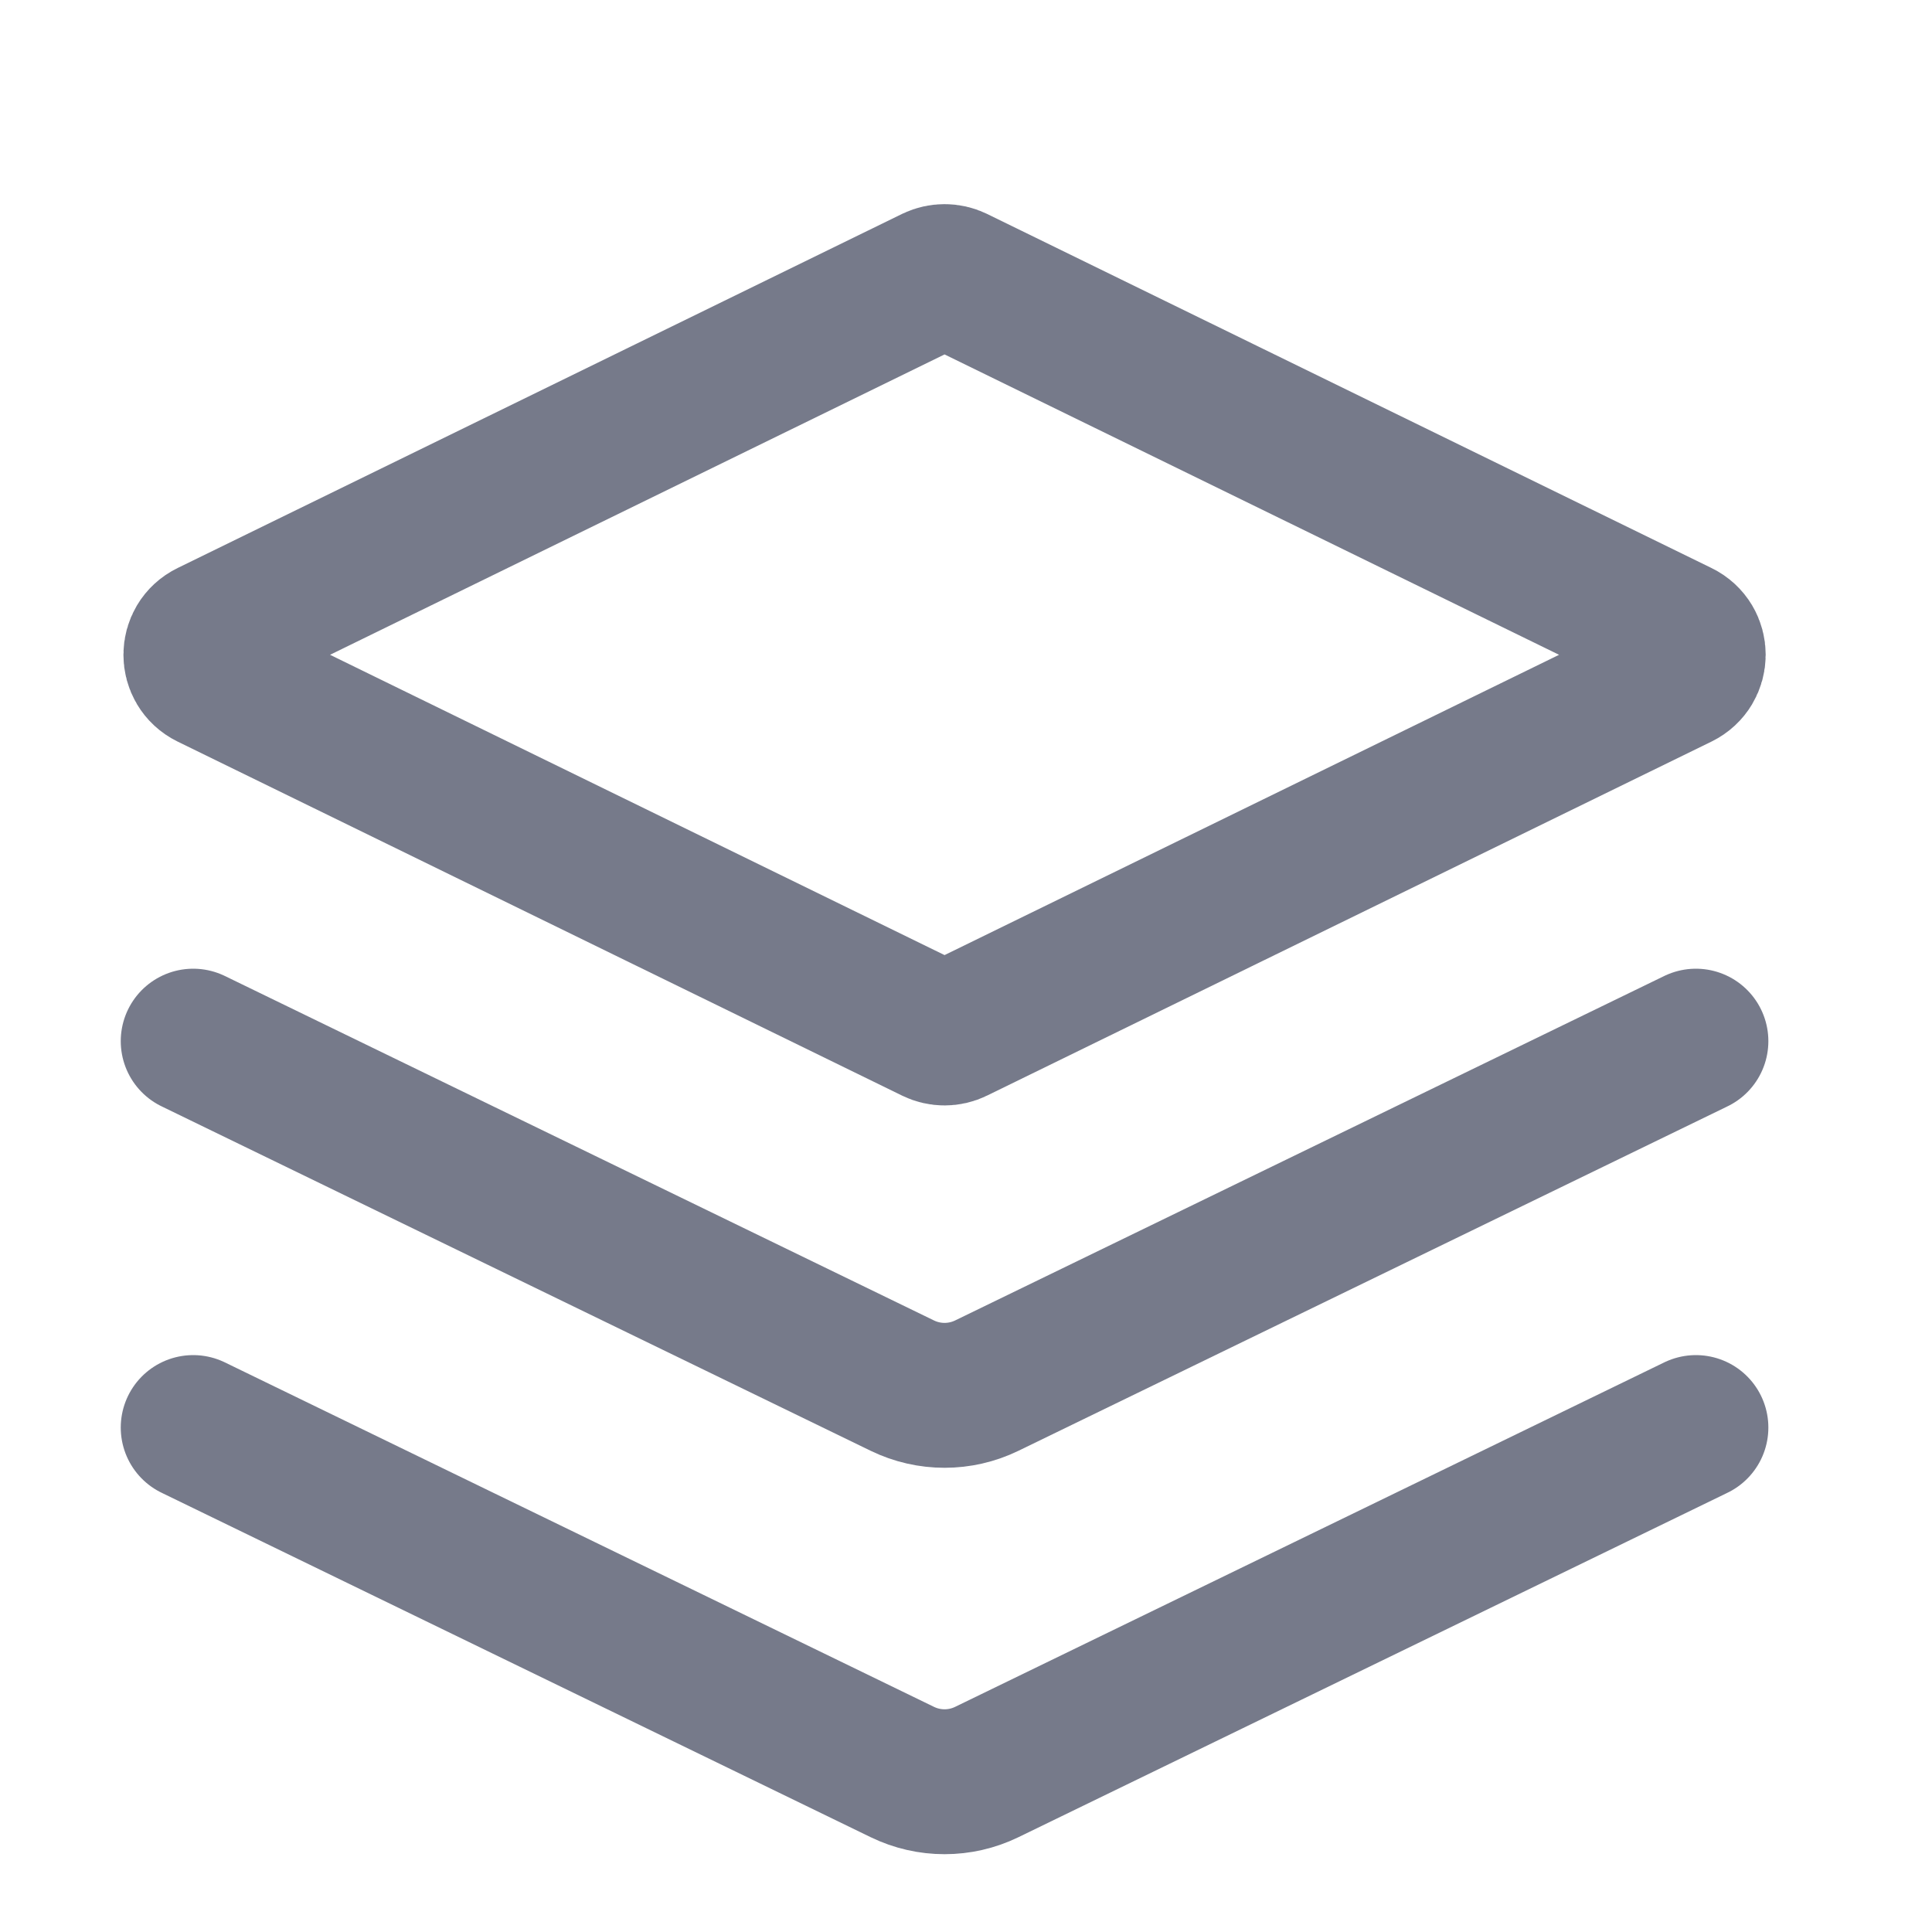
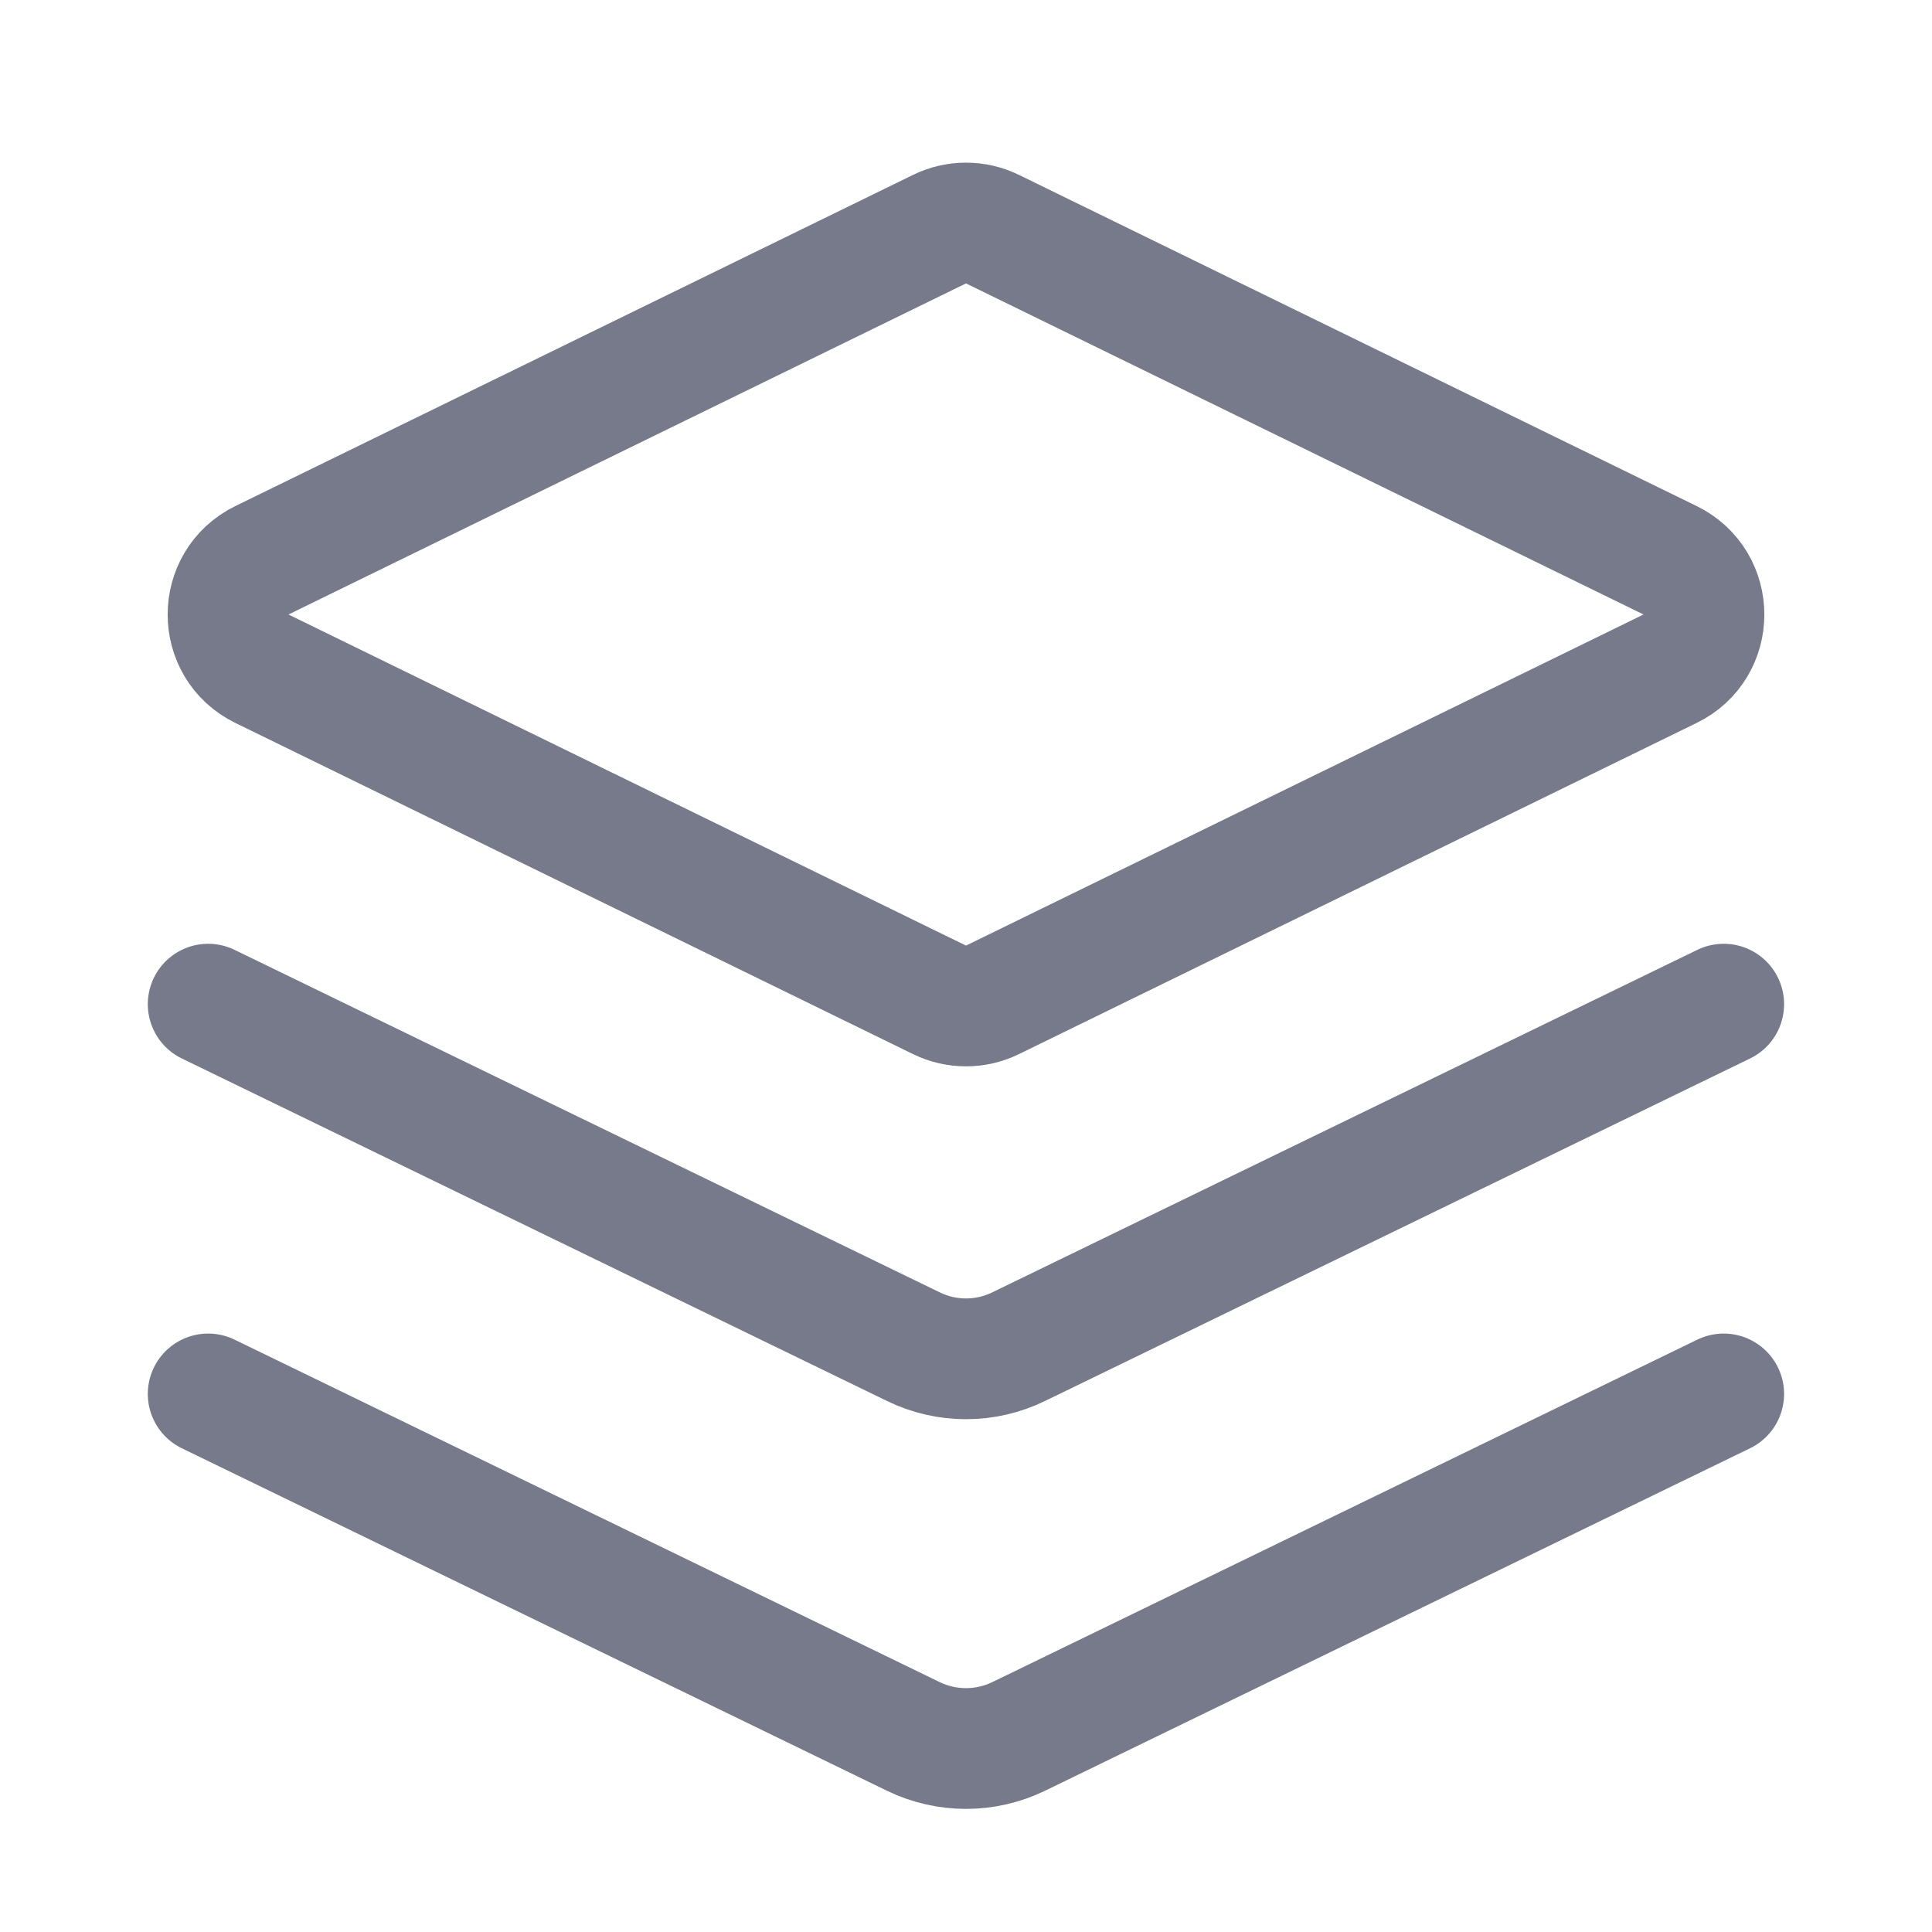
- <svg xmlns="http://www.w3.org/2000/svg" width="20" height="20" viewBox="0 0 20 20" fill="none">
-   <path d="M9.888 2.888L17.388 6.554C17.575 6.645 17.575 6.911 17.388 7.003L9.888 10.668C9.819 10.702 9.738 10.702 9.668 10.668L2.168 7.003C1.981 6.911 1.981 6.645 2.168 6.554L9.668 2.888C9.738 2.855 9.819 2.855 9.888 2.888Z" stroke="#767A8A" stroke-width="1.5" />
-   <path d="M17.556 10.778L10.215 14.344C9.939 14.478 9.617 14.478 9.341 14.344L2 10.778" stroke="#767A8A" stroke-width="1.5" stroke-linecap="round" />
-   <path d="M17.556 14.778L10.215 18.344C9.939 18.478 9.617 18.478 9.341 18.344L2 14.778" stroke="#767A8A" stroke-width="1.5" stroke-linecap="round" />
+ <svg xmlns="http://www.w3.org/2000/svg" width="16" height="16" viewBox="0 0 16 16" fill="none">
+   <path d="M8.22 1.898L13.831 4.64C14.205 4.823 14.205 5.356 13.831 5.538L8.22 8.28C8.081 8.348 7.919 8.348 7.78 8.28L2.169 5.538C1.795 5.356 1.795 4.823 2.169 4.64L7.78 1.898C7.919 1.83 8.081 1.83 8.22 1.898Z" stroke="#767A8A" />
+   <path d="M14.275 8.316L8.437 11.152C8.161 11.287 7.839 11.287 7.563 11.152L1.724 8.316" stroke="#767A8A" stroke-linecap="round" />
+   <path d="M14.275 11.544L8.437 14.38C8.161 14.514 7.839 14.514 7.563 14.38L1.724 11.544" stroke="#767A8A" stroke-linecap="round" />
</svg>
